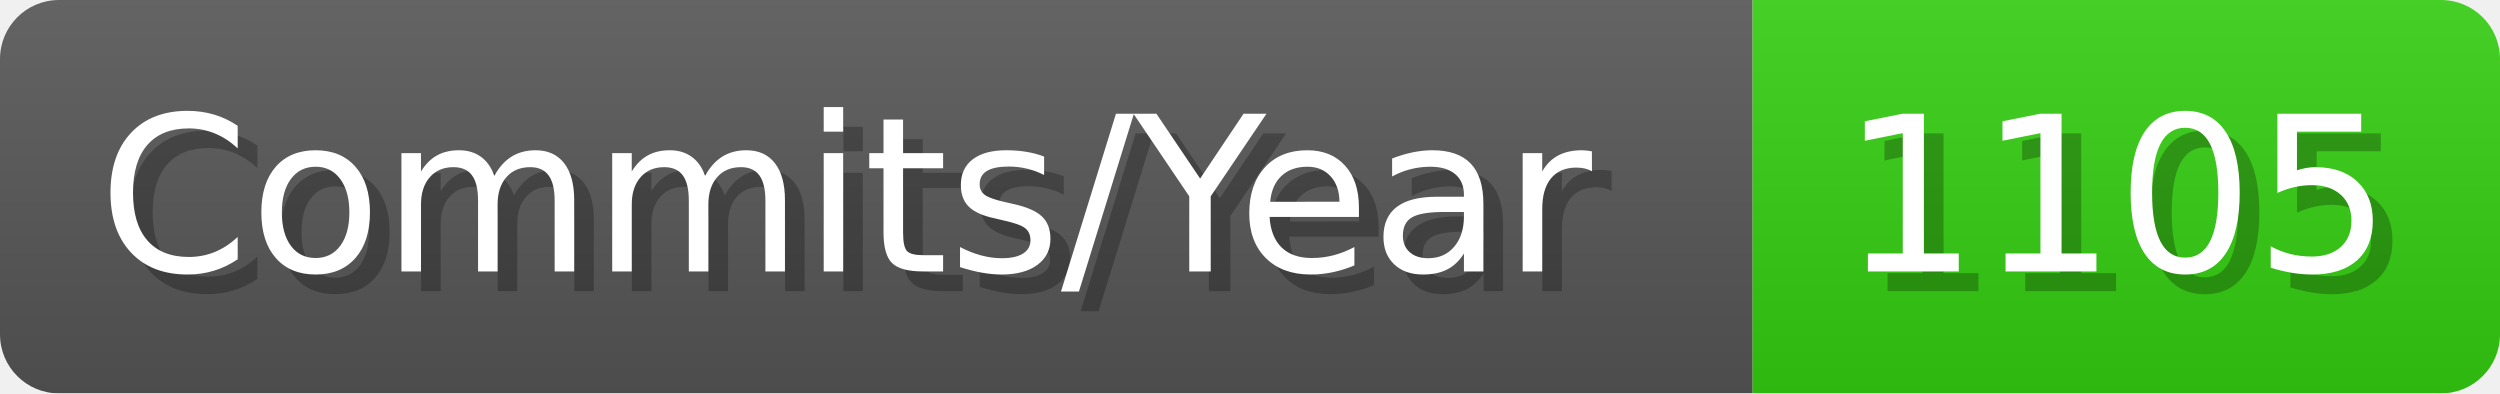
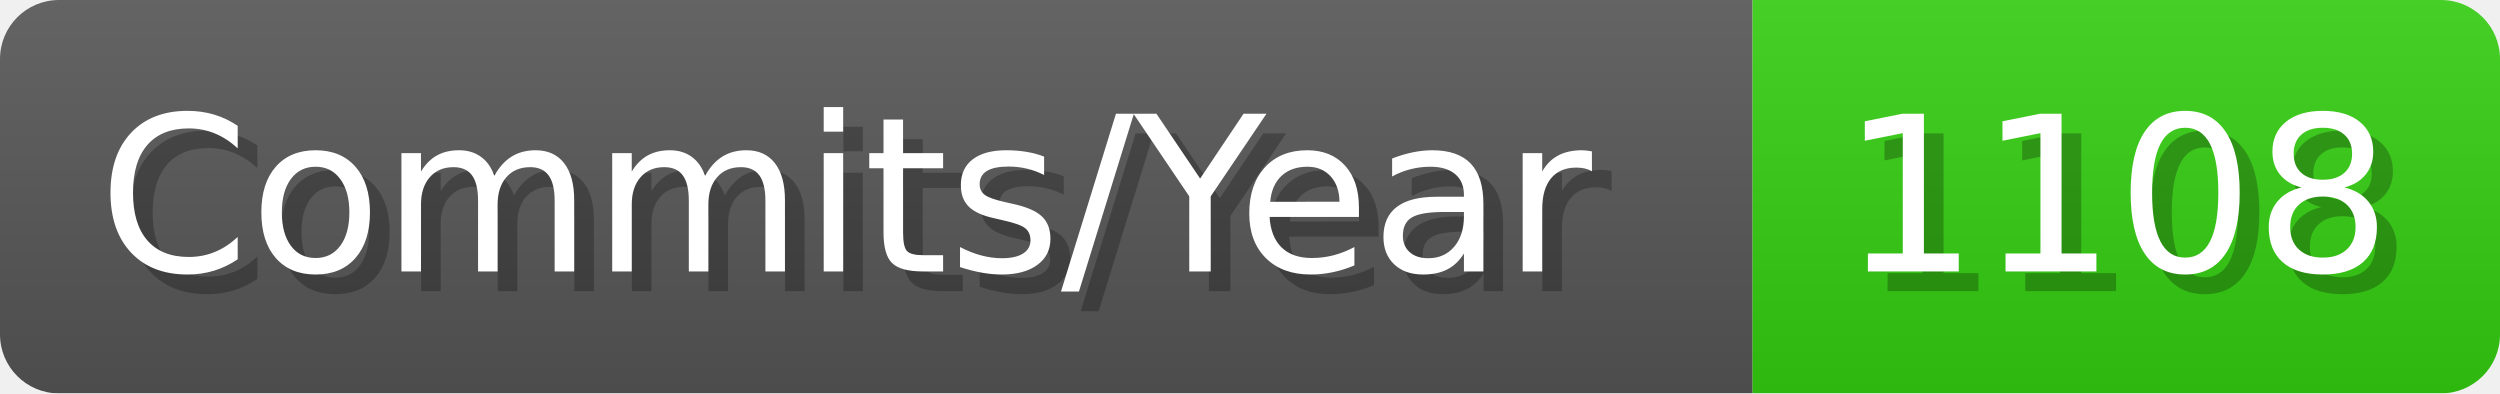
- <svg xmlns="http://www.w3.org/2000/svg" width="127.1" height="20" viewBox="0 0 1271 200" role="img" aria-label="Commits/Year: 1105">
+ <svg xmlns="http://www.w3.org/2000/svg" width="127.1" height="20" viewBox="0 0 1271 200" role="img" aria-label="Commits/Year: 1108">
  <linearGradient id="aUPdi" x2="0" y2="100%">
    <stop offset="0" stop-opacity=".1" stop-color="#EEE" />
    <stop offset="1" stop-opacity=".1" />
  </linearGradient>
  <mask id="WfAiQ">
    <rect width="1271" height="200" rx="30" fill="#FFF" />
  </mask>
  <g mask="url(#WfAiQ)">
    <rect width="891" height="200" fill="#555" />
    <rect width="380" height="200" fill="#3C1" x="891" />
    <rect width="1271" height="200" fill="url(#aUPdi)" />
  </g>
  <g aria-hidden="true" fill="#fff" text-anchor="start" font-family="Verdana,DejaVu Sans,sans-serif" font-size="110">
    <text x="60" y="148" textLength="791" fill="#000" opacity="0.25">Commits/Year</text>
    <text x="50" y="138" textLength="791">Commits/Year</text>
-     <text x="946" y="148" textLength="280" fill="#000" opacity="0.25">1105</text>
-     <text x="936" y="138" textLength="280">1105</text>
+     <text x="946" y="148" textLength="280" fill="#000" opacity="0.25">1108</text>
+     <text x="936" y="138" textLength="280">1108</text>
  </g>
</svg>
